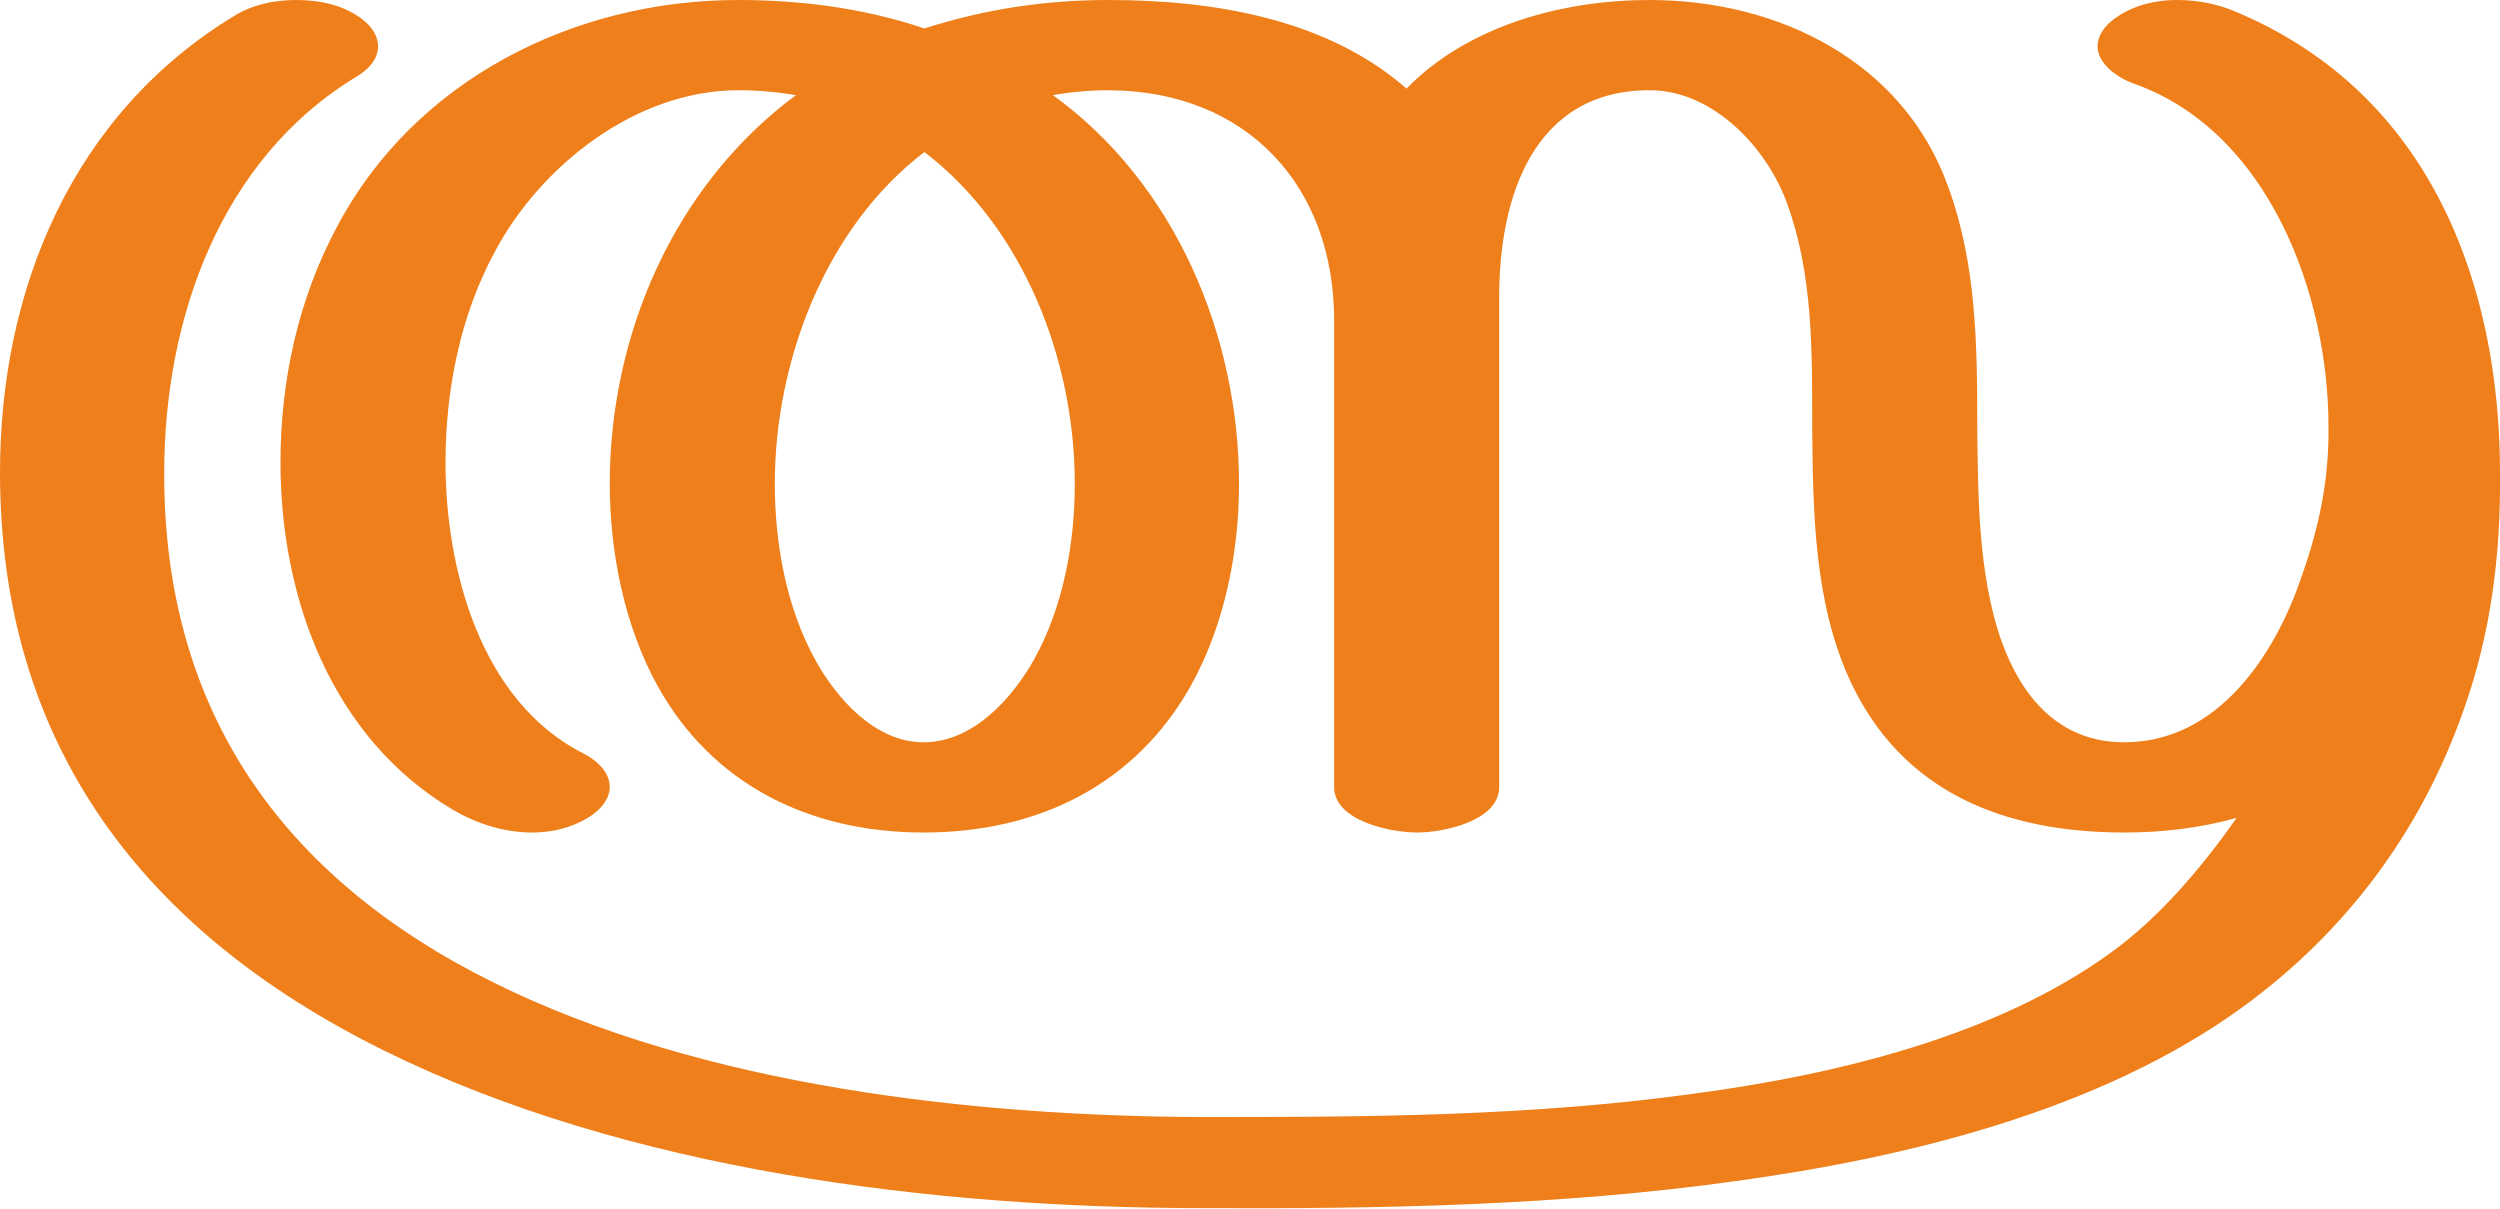
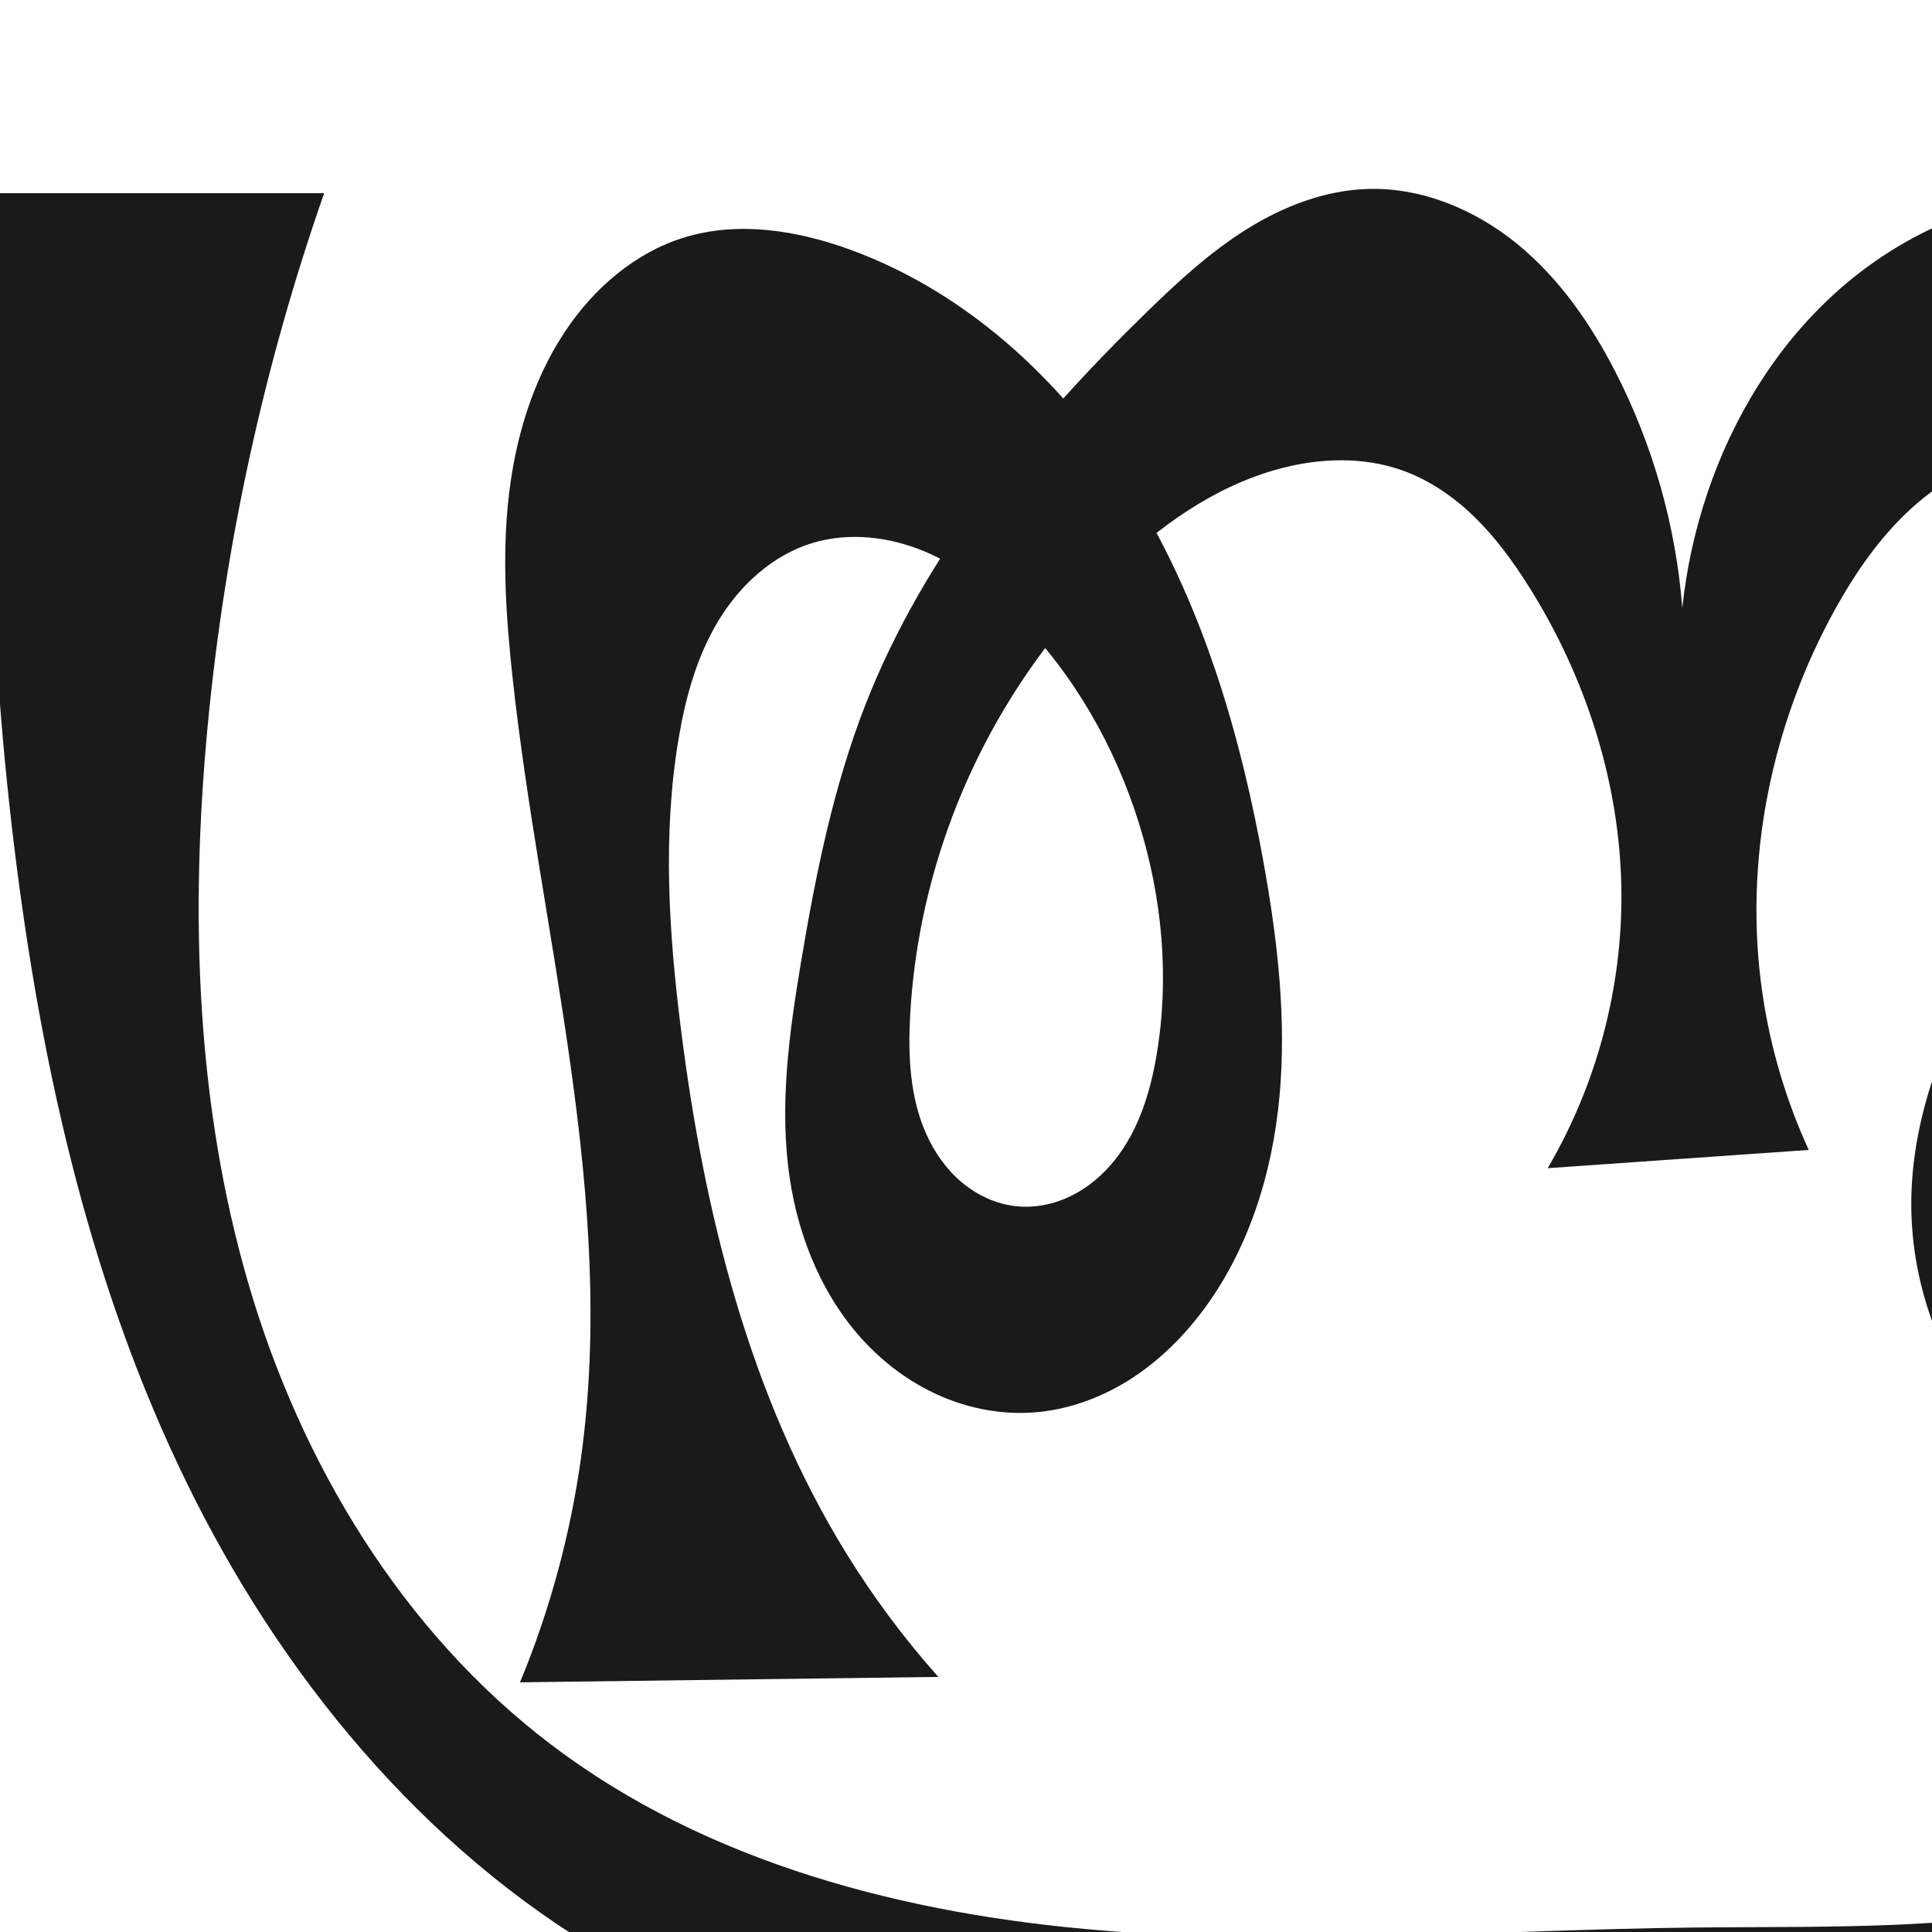
- <svg xmlns="http://www.w3.org/2000/svg" xml:space="preserve" width="3075px" height="1486px" version="1.1" style="shape-rendering:geometricPrecision; text-rendering:geometricPrecision; image-rendering:optimizeQuality; fill-rule:evenodd; clip-rule:evenodd" viewBox="0 0 3075 1486">
-   <defs>
-     <style type="text/css">
+ <svg xmlns="http://www.w3.org/2000/svg" xml:space="preserve" width="1000" height="1000" version="1.1" style="clip-rule:evenodd;fill-rule:evenodd;image-rendering:optimizeQuality;shape-rendering:geometricPrecision;text-rendering:geometricPrecision" viewBox="0 0 1000 1000" id="svg10">
+   <defs id="defs4">
+     <style type="text/css" id="style2">
   
    .fil0 {fill:#EF7F1A;fill-rule:nonzero}
   
  </style>
  </defs>
-   <g id="Layer_x0020_1">
-     <path class="fil0" d="M1730 109c-98,-86 -238,-109 -366,-109 -78,0 -152,11 -227,35 -74,-25 -152,-35 -229,-35 -203,0 -398,99 -493,278 -48,89 -70,190 -70,291 0,165 62,338 212,427 29,17 63,28 97,28 24,0 47,-5 69,-18 18,-11 27,-25 27,-38 0,-15 -11,-30 -32,-41 -127,-64 -170,-227 -170,-358 0,-89 18,-181 61,-260 56,-105 173,-198 299,-198 24,0 47,2 71,6 -151,112 -229,296 -229,478 0,84 18,175 59,249 68,122 188,180 327,180 140,0 260,-58 329,-181 41,-74 59,-163 59,-248 0,-181 -78,-369 -229,-478 23,-4 46,-6 69,-6 171,1 277,119 277,283l0 574c0,42 70,56 102,56 32,0 101,-14 101,-56l0 -603c0,-124 43,-254 185,-254 79,0 145,72 169,139 32,87 31,182 31,274 1,105 2,217 47,314 64,137 190,186 337,186 49,0 95,-6 138,-18 -42,60 -95,123 -155,166 -142,103 -339,150 -511,173 -201,28 -402,29 -604,29 -285,-1 -616,-38 -873,-165 -263,-130 -407,-337 -406,-628 0,-187 68,-385 237,-487 18,-11 26,-24 26,-37 0,-16 -12,-31 -33,-42 -20,-11 -44,-15 -68,-15 -27,0 -54,6 -75,19 -200,121 -289,337 -289,562 0,334 175,564 472,711 299,148 678,194 1009,194 218,1 437,-3 652,-33 213,-29 450,-87 625,-214 128,-93 220,-217 272,-365 34,-95 46,-192 45,-292 0,-79 -10,-158 -32,-231 -44,-147 -136,-271 -294,-337 -21,-9 -46,-14 -71,-14 -30,0 -59,8 -81,26 -12,10 -17,21 -17,31 0,19 20,37 45,46 166,59 239,260 239,421 1,64 -11,123 -33,185 -32,95 -102,204 -218,204 -80,0 -126,-55 -151,-124 -29,-82 -29,-179 -30,-265 0,-100 -1,-200 -36,-295 -55,-153 -208,-229 -367,-229 -106,0 -223,31 -299,109zm-594 804c-60,0 -107,-54 -133,-101 -36,-65 -50,-144 -50,-217 0,-150 62,-315 184,-408 123,94 185,257 185,408 0,73 -14,151 -50,216 -27,48 -75,102 -136,102z" />
+   <g style="clip-rule:evenodd;fill-rule:evenodd;image-rendering:optimizeQuality;shape-rendering:geometricPrecision;text-rendering:geometricPrecision" id="g885" transform="translate(600)" />
+   <g style="clip-rule:evenodd;fill-rule:evenodd;image-rendering:optimizeQuality;shape-rendering:geometricPrecision;text-rendering:geometricPrecision" id="g910" transform="translate(600)">
+     <path style="display:inline;fill:#1a1a1a;fill-rule:nonzero;stroke:none;stroke-width:1.92px;stroke-linecap:butt;stroke-linejoin:miter;stroke-opacity:1" d="m -432.23,100 c -31.137,89.185 -51.441,182.146 -60.322,276.192 -9.102,96.384 -6.032,194.986 21.049,287.935 27.082,92.948 79.506,180.192 156.591,238.764 81.104,61.627 184.092,88.121 285.622,96.34 101.529,8.219 203.57,-0.381 305.425,-1.535 72.116,-0.817 145.36,1.976 215.138,-16.256 34.889,-9.116 68.662,-23.576 97.616,-45.07 28.954,-21.494 52.954,-50.262 66.171,-83.813 11.327,-28.754 14.508,-60.666 9.08,-91.09 -31.645,24.94 -72.513,37.892 -112.747,35.73 -44.412,-2.386 -87.457,-23.242 -117.224,-56.288 -29.767,-33.046 -46.005,-77.822 -44.836,-122.283 1.127,-42.863 17.676,-84.012 39.21,-121.089 21.535,-37.077 48.12,-70.94 71.793,-106.69 11.035,-16.664 21.54,-33.959 27.613,-53 6.073,-19.041 7.42,-40.17 0.213,-58.812 -7.641,-19.766 -24.844,-35.42 -45.036,-41.853 -13.271,-4.228 -27.641,-4.635 -41.293,-1.881 -13.653,2.754 -26.596,8.608 -38.115,16.437 -23.039,15.657 -40.055,38.773 -53.587,63.121 -33.529,60.331 -47.941,131.565 -37.828,199.843 4.115,27.785 12.19,54.98 23.905,80.508 l -135.127,9.441 c 25.33,-43.126 38.673,-93.212 38.156,-143.224 -0.578,-55.941 -18.407,-111.218 -48.331,-158.485 -7.992,-12.624 -16.884,-24.77 -27.572,-35.21 -10.688,-10.441 -23.252,-19.161 -37.318,-24.2 -20.239,-7.25 -42.734,-6.531 -63.505,-0.984 -33.787,9.023 -63.232,30.158 -88.135,54.711 -37.046,36.525 -65.693,81.49 -83.321,130.437 -11.282,31.326 -18.093,64.274 -19.944,97.518 -1.162,20.876 -0.242,42.468 8.242,61.577 4.242,9.555 10.377,18.35 18.366,25.092 7.99,6.742 17.88,11.363 28.276,12.461 9.774,1.032 19.775,-1.069 28.583,-5.43 8.808,-4.361 16.443,-10.923 22.557,-18.618 12.228,-15.39 18.23,-34.847 21.512,-54.228 6.767,-39.968 2.917,-81.449 -9.176,-120.139 -12.422,-39.741 -33.662,-76.926 -62.968,-106.504 -13.9,-14.029 -29.783,-26.451 -48.015,-34.04 -18.232,-7.59 -39.016,-10.065 -57.917,-4.343 -20.589,6.234 -37.522,21.759 -48.672,40.155 -11.15,18.396 -16.995,39.544 -20.593,60.752 -8.411,49.582 -5.167,100.417 1.093,150.316 11.935,95.138 35.484,190.63 85.914,272.181 13.909,22.492 29.775,43.773 47.362,63.522 l -216.521,2.804 c 15.385,-37.132 26.016,-76.231 31.552,-116.041 18.747,-134.8 -20.953,-269.968 -35.54,-405.281 -3.261,-30.254 -5.265,-60.832 -2,-91.086 3.293,-30.515 12.16,-60.835 29.079,-86.443 14.891,-22.539 36.516,-41.356 62.381,-49.153 27.771,-8.372 58.016,-3.515 85.274,6.401 63.021,22.925 114.352,71.974 148.931,129.432 34.579,57.459 53.593,123.051 65.405,189.064 7.088,39.614 11.719,80.02 7.999,120.091 -3.72,40.071 -16.231,80.026 -40.684,111.987 -10.511,13.738 -23.193,25.922 -37.899,35.029 -14.706,9.107 -31.478,15.077 -48.731,16.315 -16.002,1.149 -32.224,-1.794 -47.006,-8.03 -14.782,-6.236 -28.127,-15.724 -39.243,-27.292 -22.233,-23.136 -35.187,-54.179 -39.906,-85.917 -5.559,-37.384 -0.279,-75.466 5.984,-112.738 7.559,-44.983 16.635,-90.001 33.246,-132.482 30.655,-78.397 85.72,-144.931 146.077,-203.608 15.962,-15.518 32.482,-30.689 51.368,-42.474 18.886,-11.785 40.405,-20.108 62.658,-20.751 28.053,-0.811 55.583,10.783 77.306,28.553 21.723,17.77 38.059,41.371 50.849,66.352 19.374,37.84 31.173,79.54 34.499,121.921 2.16,-20.269 6.549,-40.299 13.062,-59.614 13.193,-39.125 35.414,-75.505 66.004,-103.237 30.59,-27.732 69.711,-46.499 110.808,-50.478 47.671,-4.616 97.312,11.529 132.018,44.534 34.706,33.006 53.398,82.591 47.486,130.119 -5.36,43.09 -29.359,81.626 -56.622,115.423 -27.263,33.797 -58.447,64.584 -82.231,100.914 -16.881,25.786 -30.01,54.825 -32.406,85.553 -1.198,15.364 0.341,31.009 5.225,45.624 4.885,14.616 13.171,28.175 24.465,38.66 12.405,11.516 28.297,19.133 44.974,22.029 16.677,2.895 34.084,1.115 49.988,-4.678 26.226,-9.553 47.749,-29.665 62.607,-53.294 14.858,-23.629 23.511,-50.67 29.3,-77.975 17.688,-83.419 9.693,-170.336 -7.23,-253.913 -8.283,-40.907 -18.714,-81.637 -20.928,-123.316 -1.26,-23.716 0.169,-47.575 4.25,-70.971 h 143.992 c -17.764,27.007 -31.661,56.553 -41.136,87.459 -18.996,61.967 -19.956,128.102 -14.685,192.7 7.986,97.887 29.866,194.542 32.318,292.723 1.226,49.091 -2.483,98.577 -15.046,146.048 -12.563,47.472 -34.227,92.966 -66.336,130.119 -50.04,57.901 -122.666,92.461 -197.066,110.378 -74.4,17.918 -151.477,20.648 -227.904,24.581 -95.709,4.924 -191.676,11.856 -287.258,4.901 -95.583,-6.955 -191.702,-28.474 -274.453,-76.814 C -381.715,956.212 -454.967,866.696 -503.542,767.118 -552.117,667.54 -577.33,558.001 -591.401,448.104 -606.168,332.772 -609.055,215.921 -600,100 Z" id="path1087-2" />
  </g>
</svg>
